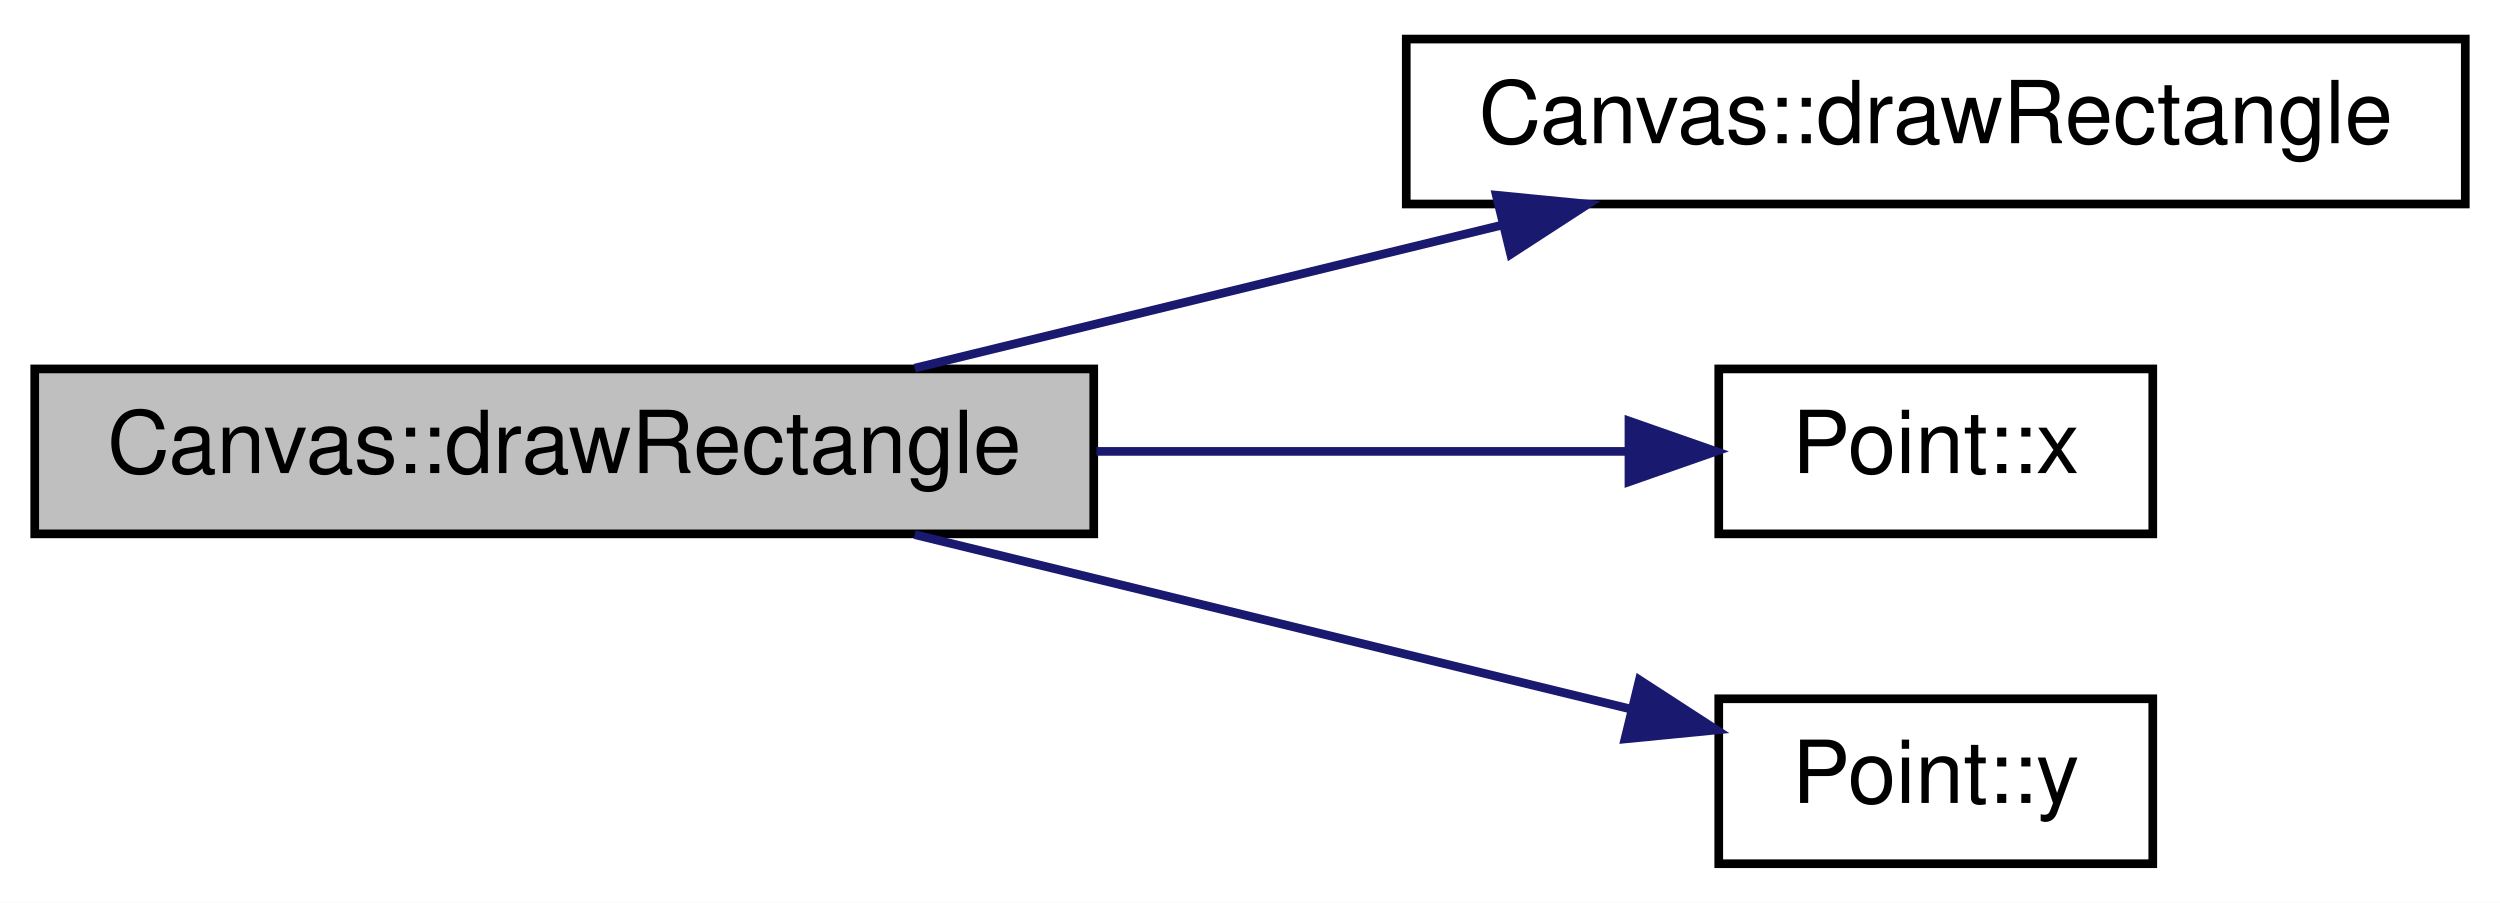
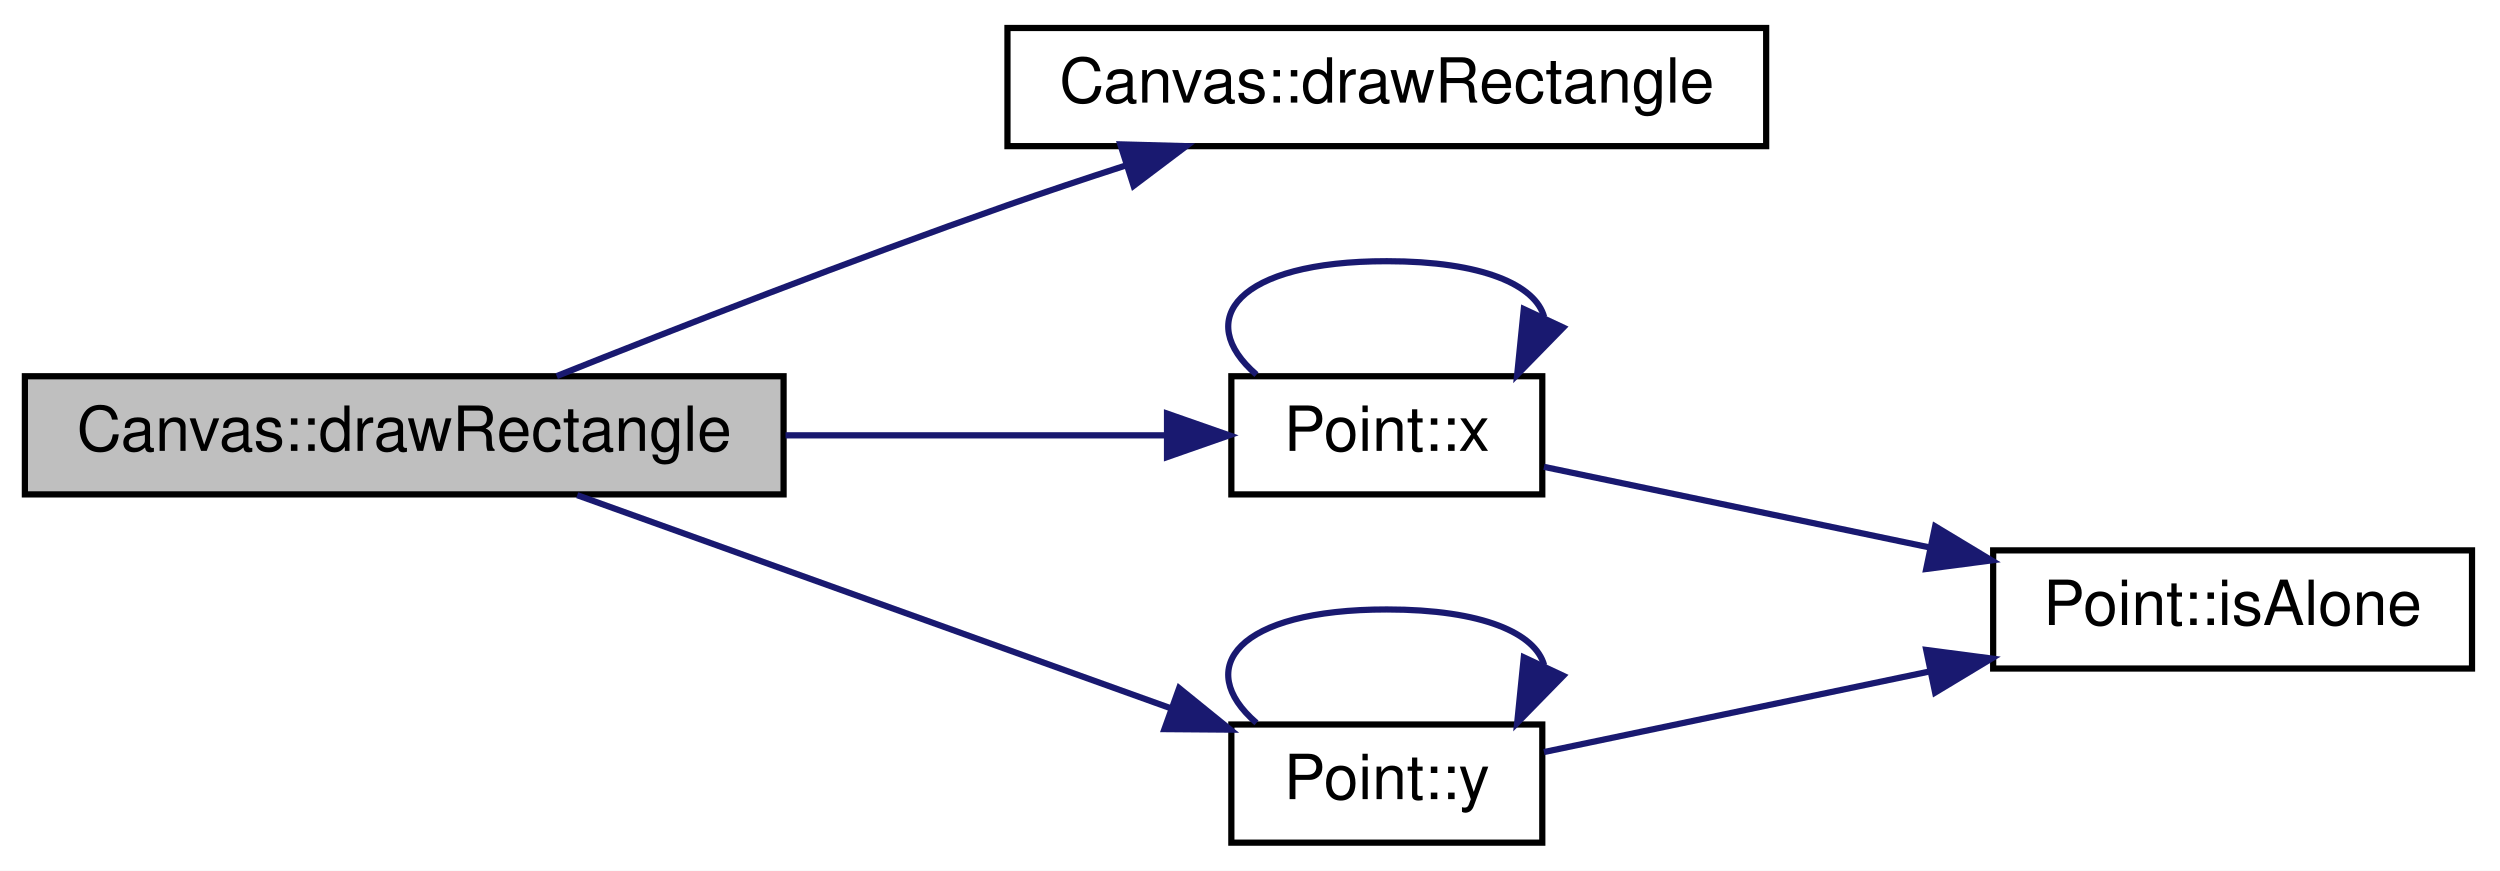
- <svg xmlns="http://www.w3.org/2000/svg" xmlns:xlink="http://www.w3.org/1999/xlink" width="288pt" height="104pt" viewBox="0.00 0.00 288.00 104.00">
-   <g id="graph0" class="graph" transform="scale(1 1) rotate(0) translate(4 100)">
-     <polygon fill="white" stroke="none" points="-4,4 -4,-100 284,-100 284,4 -4,4" />
+ <svg xmlns="http://www.w3.org/2000/svg" xmlns:xlink="http://www.w3.org/1999/xlink" width="402pt" height="140pt" viewBox="0.00 0.00 402.00 140.00">
+   <g id="graph0" class="graph" transform="scale(1 1) rotate(0) translate(4 136)">
+     <polygon fill="white" stroke="none" points="-4,4 -4,-136 398,-136 398,4 -4,4" />
    <g id="node1" class="node">
-       <polygon fill="#bfbfbf" stroke="black" points="0,-38.5 0,-57.5 122,-57.5 122,-38.5 0,-38.5" />
-       <text text-anchor="middle" x="61" y="-45.5" font-family="Helvetica,sans-Serif" font-size="10.00">Canvas::drawRectangle</text>
+       <polygon fill="#bfbfbf" stroke="black" points="0,-56.5 0,-75.5 122,-75.5 122,-56.5 0,-56.5" />
+       <text text-anchor="middle" x="61" y="-63.5" font-family="Helvetica,sans-Serif" font-size="10.00">Canvas::drawRectangle</text>
    </g>
    <g id="node2" class="node">
      <g id="a_node2">
        <a xlink:href="class_canvas.html#ab97816ec3e85d72ab6125daa3a376793" target="_top" xlink:title="Canvas::drawRectangle">
-           <polygon fill="white" stroke="black" points="158,-76.5 158,-95.5 280,-95.5 280,-76.5 158,-76.5" />
-           <text text-anchor="middle" x="219" y="-83.5" font-family="Helvetica,sans-Serif" font-size="10.00">Canvas::drawRectangle</text>
+           <polygon fill="white" stroke="black" points="158,-112.5 158,-131.5 280,-131.5 280,-112.5 158,-112.5" />
+           <text text-anchor="middle" x="219" y="-119.5" font-family="Helvetica,sans-Serif" font-size="10.00">Canvas::drawRectangle</text>
        </a>
      </g>
    </g>
    <g id="edge1" class="edge">
-       <path fill="none" stroke="midnightblue" d="M101.365,-57.589C121.951,-62.603 147.34,-68.788 169.169,-74.105" />
-       <polygon fill="midnightblue" stroke="midnightblue" points="168.373,-77.514 178.918,-76.48 170.03,-70.713 168.373,-77.514" />
+       <path fill="none" stroke="midnightblue" d="M85.522,-75.528C104.866,-83.252 133.054,-94.252 158,-103 164.09,-105.136 170.563,-107.297 176.919,-109.359" />
+       <polygon fill="midnightblue" stroke="midnightblue" points="176.148,-112.787 186.739,-112.499 178.28,-106.119 176.148,-112.787" />
    </g>
    <g id="node3" class="node">
      <g id="a_node3">
        <a xlink:href="class_point.html#a2aa897aa68c2f3e6df3a46738f27a0ac" target="_top" xlink:title="recupere la valeur de l'absisse du Point. ">
-           <polygon fill="white" stroke="black" points="194,-38.5 194,-57.5 244,-57.5 244,-38.5 194,-38.5" />
-           <text text-anchor="middle" x="219" y="-45.5" font-family="Helvetica,sans-Serif" font-size="10.00">Point::x</text>
+           <polygon fill="white" stroke="black" points="194,-56.5 194,-75.5 244,-75.5 244,-56.5 194,-56.5" />
+           <text text-anchor="middle" x="219" y="-63.5" font-family="Helvetica,sans-Serif" font-size="10.00">Point::x</text>
        </a>
      </g>
    </g>
    <g id="edge2" class="edge">
-       <path fill="none" stroke="midnightblue" d="M122.314,-48C143.099,-48 165.652,-48 183.64,-48" />
-       <polygon fill="midnightblue" stroke="midnightblue" points="183.656,-51.5 193.656,-48 183.656,-44.5 183.656,-51.5" />
+       <path fill="none" stroke="midnightblue" d="M122.314,-66C143.099,-66 165.652,-66 183.64,-66" />
+       <polygon fill="midnightblue" stroke="midnightblue" points="183.656,-69.5 193.656,-66 183.656,-62.5 183.656,-69.5" />
    </g>
-     <g id="node4" class="node">
-       <g id="a_node4">
+     <g id="node5" class="node">
+       <g id="a_node5">
        <a xlink:href="class_point.html#a2226d8a3fb283b0b3c1f69106df144ba" target="_top" xlink:title="Fonction recuperant le valeur de l'ordonée. ">
          <polygon fill="white" stroke="black" points="194,-0.5 194,-19.5 244,-19.5 244,-0.5 194,-0.5" />
          <text text-anchor="middle" x="219" y="-7.5" font-family="Helvetica,sans-Serif" font-size="10.00">Point::y</text>
        </a>
      </g>
    </g>
+     <g id="edge5" class="edge">
+       <path fill="none" stroke="midnightblue" d="M88.817,-56.373C115.235,-46.89 155.675,-32.373 184.261,-22.111" />
+       <polygon fill="midnightblue" stroke="midnightblue" points="185.606,-25.347 193.836,-18.674 183.241,-18.759 185.606,-25.347" />
+     </g>
+     <g id="edge4" class="edge">
+       <path fill="none" stroke="midnightblue" d="M198.038,-75.757C187.841,-84.565 194.828,-94 219,-94 234.485,-94 242.918,-90.128 244.298,-85.029" />
+       <polygon fill="midnightblue" stroke="midnightblue" points="247.368,-83.333 239.962,-75.757 241.027,-86.298 247.368,-83.333" />
+     </g>
+     <g id="node4" class="node">
+       <g id="a_node4">
+         <a xlink:href="class_point.html#a64a5fe8c9b1d1a1543aaa64031537380" target="_top" xlink:title="Point::isAlone">
+           <polygon fill="white" stroke="black" points="316.5,-28.5 316.5,-47.5 393.5,-47.5 393.5,-28.5 316.5,-28.5" />
+           <text text-anchor="middle" x="355" y="-35.5" font-family="Helvetica,sans-Serif" font-size="10.00">Point::isAlone</text>
+         </a>
+       </g>
+     </g>
    <g id="edge3" class="edge">
-       <path fill="none" stroke="midnightblue" d="M101.365,-38.411C126.796,-32.216 159.558,-24.236 183.881,-18.311" />
-       <polygon fill="midnightblue" stroke="midnightblue" points="184.855,-21.676 193.743,-15.909 183.198,-14.875 184.855,-21.676" />
+       <path fill="none" stroke="midnightblue" d="M244.266,-60.929C261.507,-57.327 285.227,-52.37 306.203,-47.987" />
+       <polygon fill="midnightblue" stroke="midnightblue" points="307.168,-51.362 316.24,-45.89 305.736,-44.51 307.168,-51.362" />
+     </g>
+     <g id="edge6" class="edge">
+       <path fill="none" stroke="midnightblue" d="M244.266,-15.071C261.507,-18.673 285.227,-23.63 306.203,-28.013" />
+       <polygon fill="midnightblue" stroke="midnightblue" points="305.736,-31.49 316.24,-30.11 307.168,-24.638 305.736,-31.49" />
+     </g>
+     <g id="edge7" class="edge">
+       <path fill="none" stroke="midnightblue" d="M198.038,-19.757C187.841,-28.565 194.828,-38 219,-38 234.485,-38 242.918,-34.128 244.298,-29.029" />
+       <polygon fill="midnightblue" stroke="midnightblue" points="247.368,-27.333 239.962,-19.757 241.027,-30.298 247.368,-27.333" />
    </g>
  </g>
</svg>
